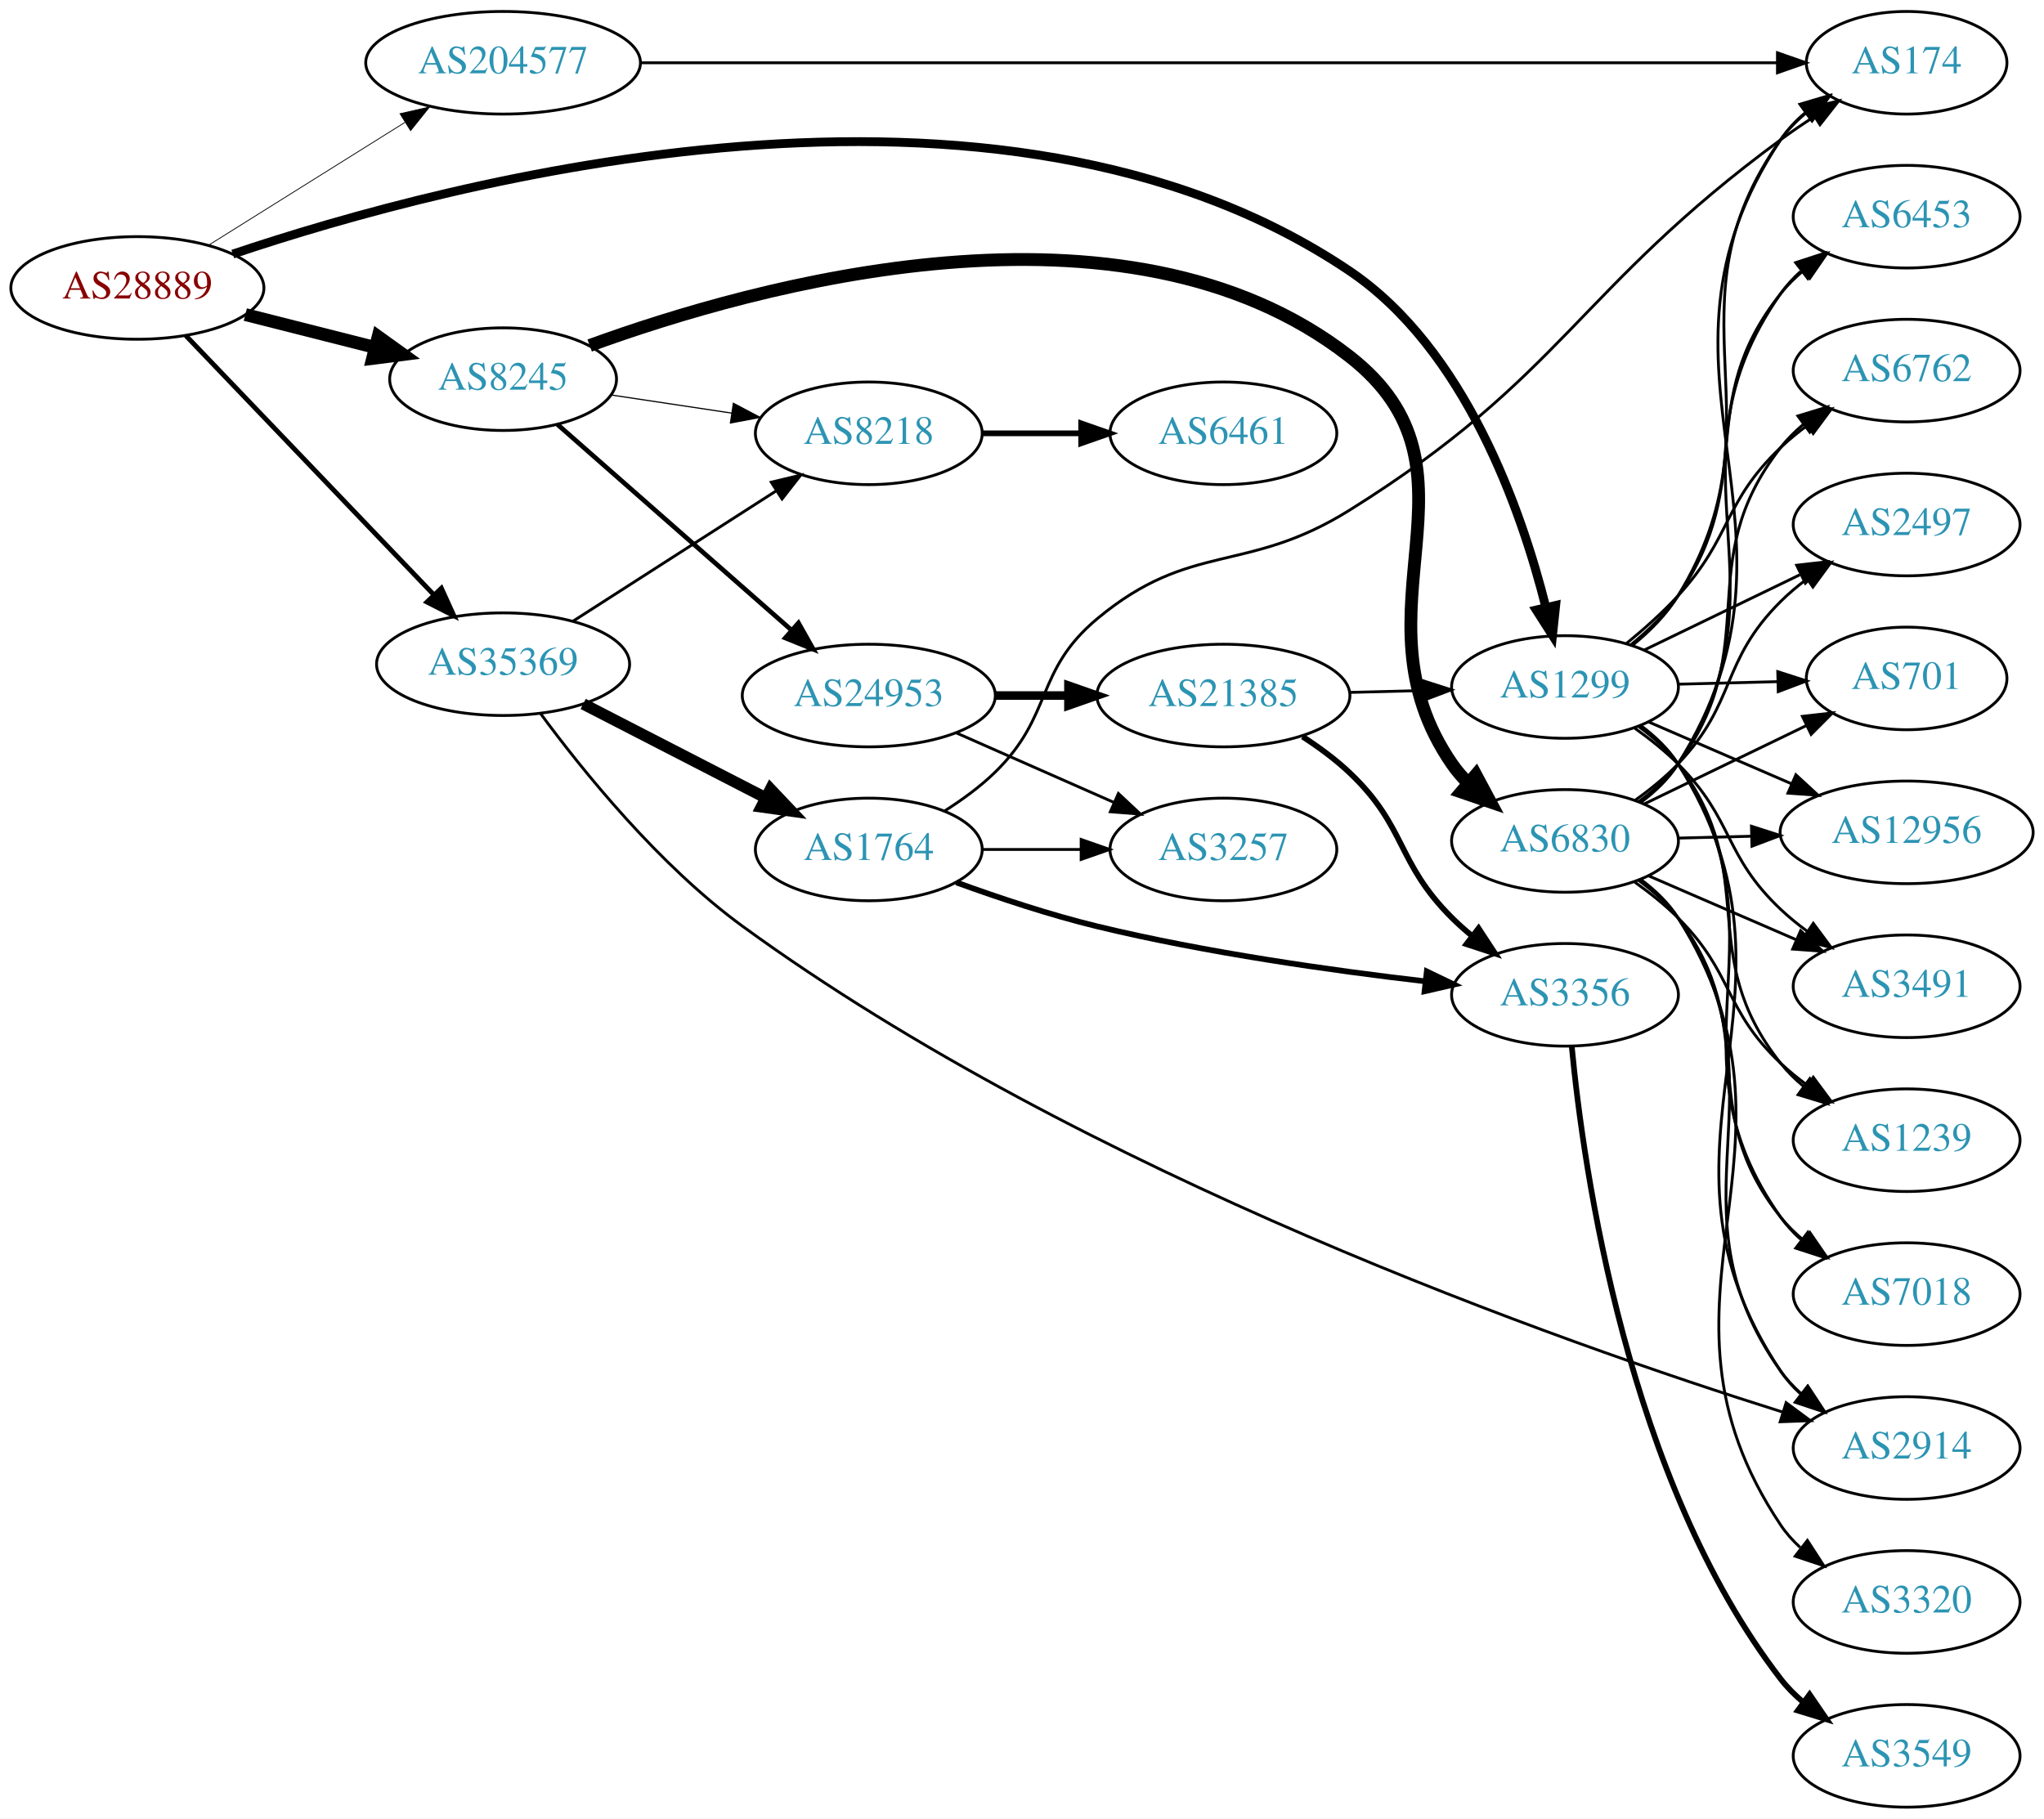
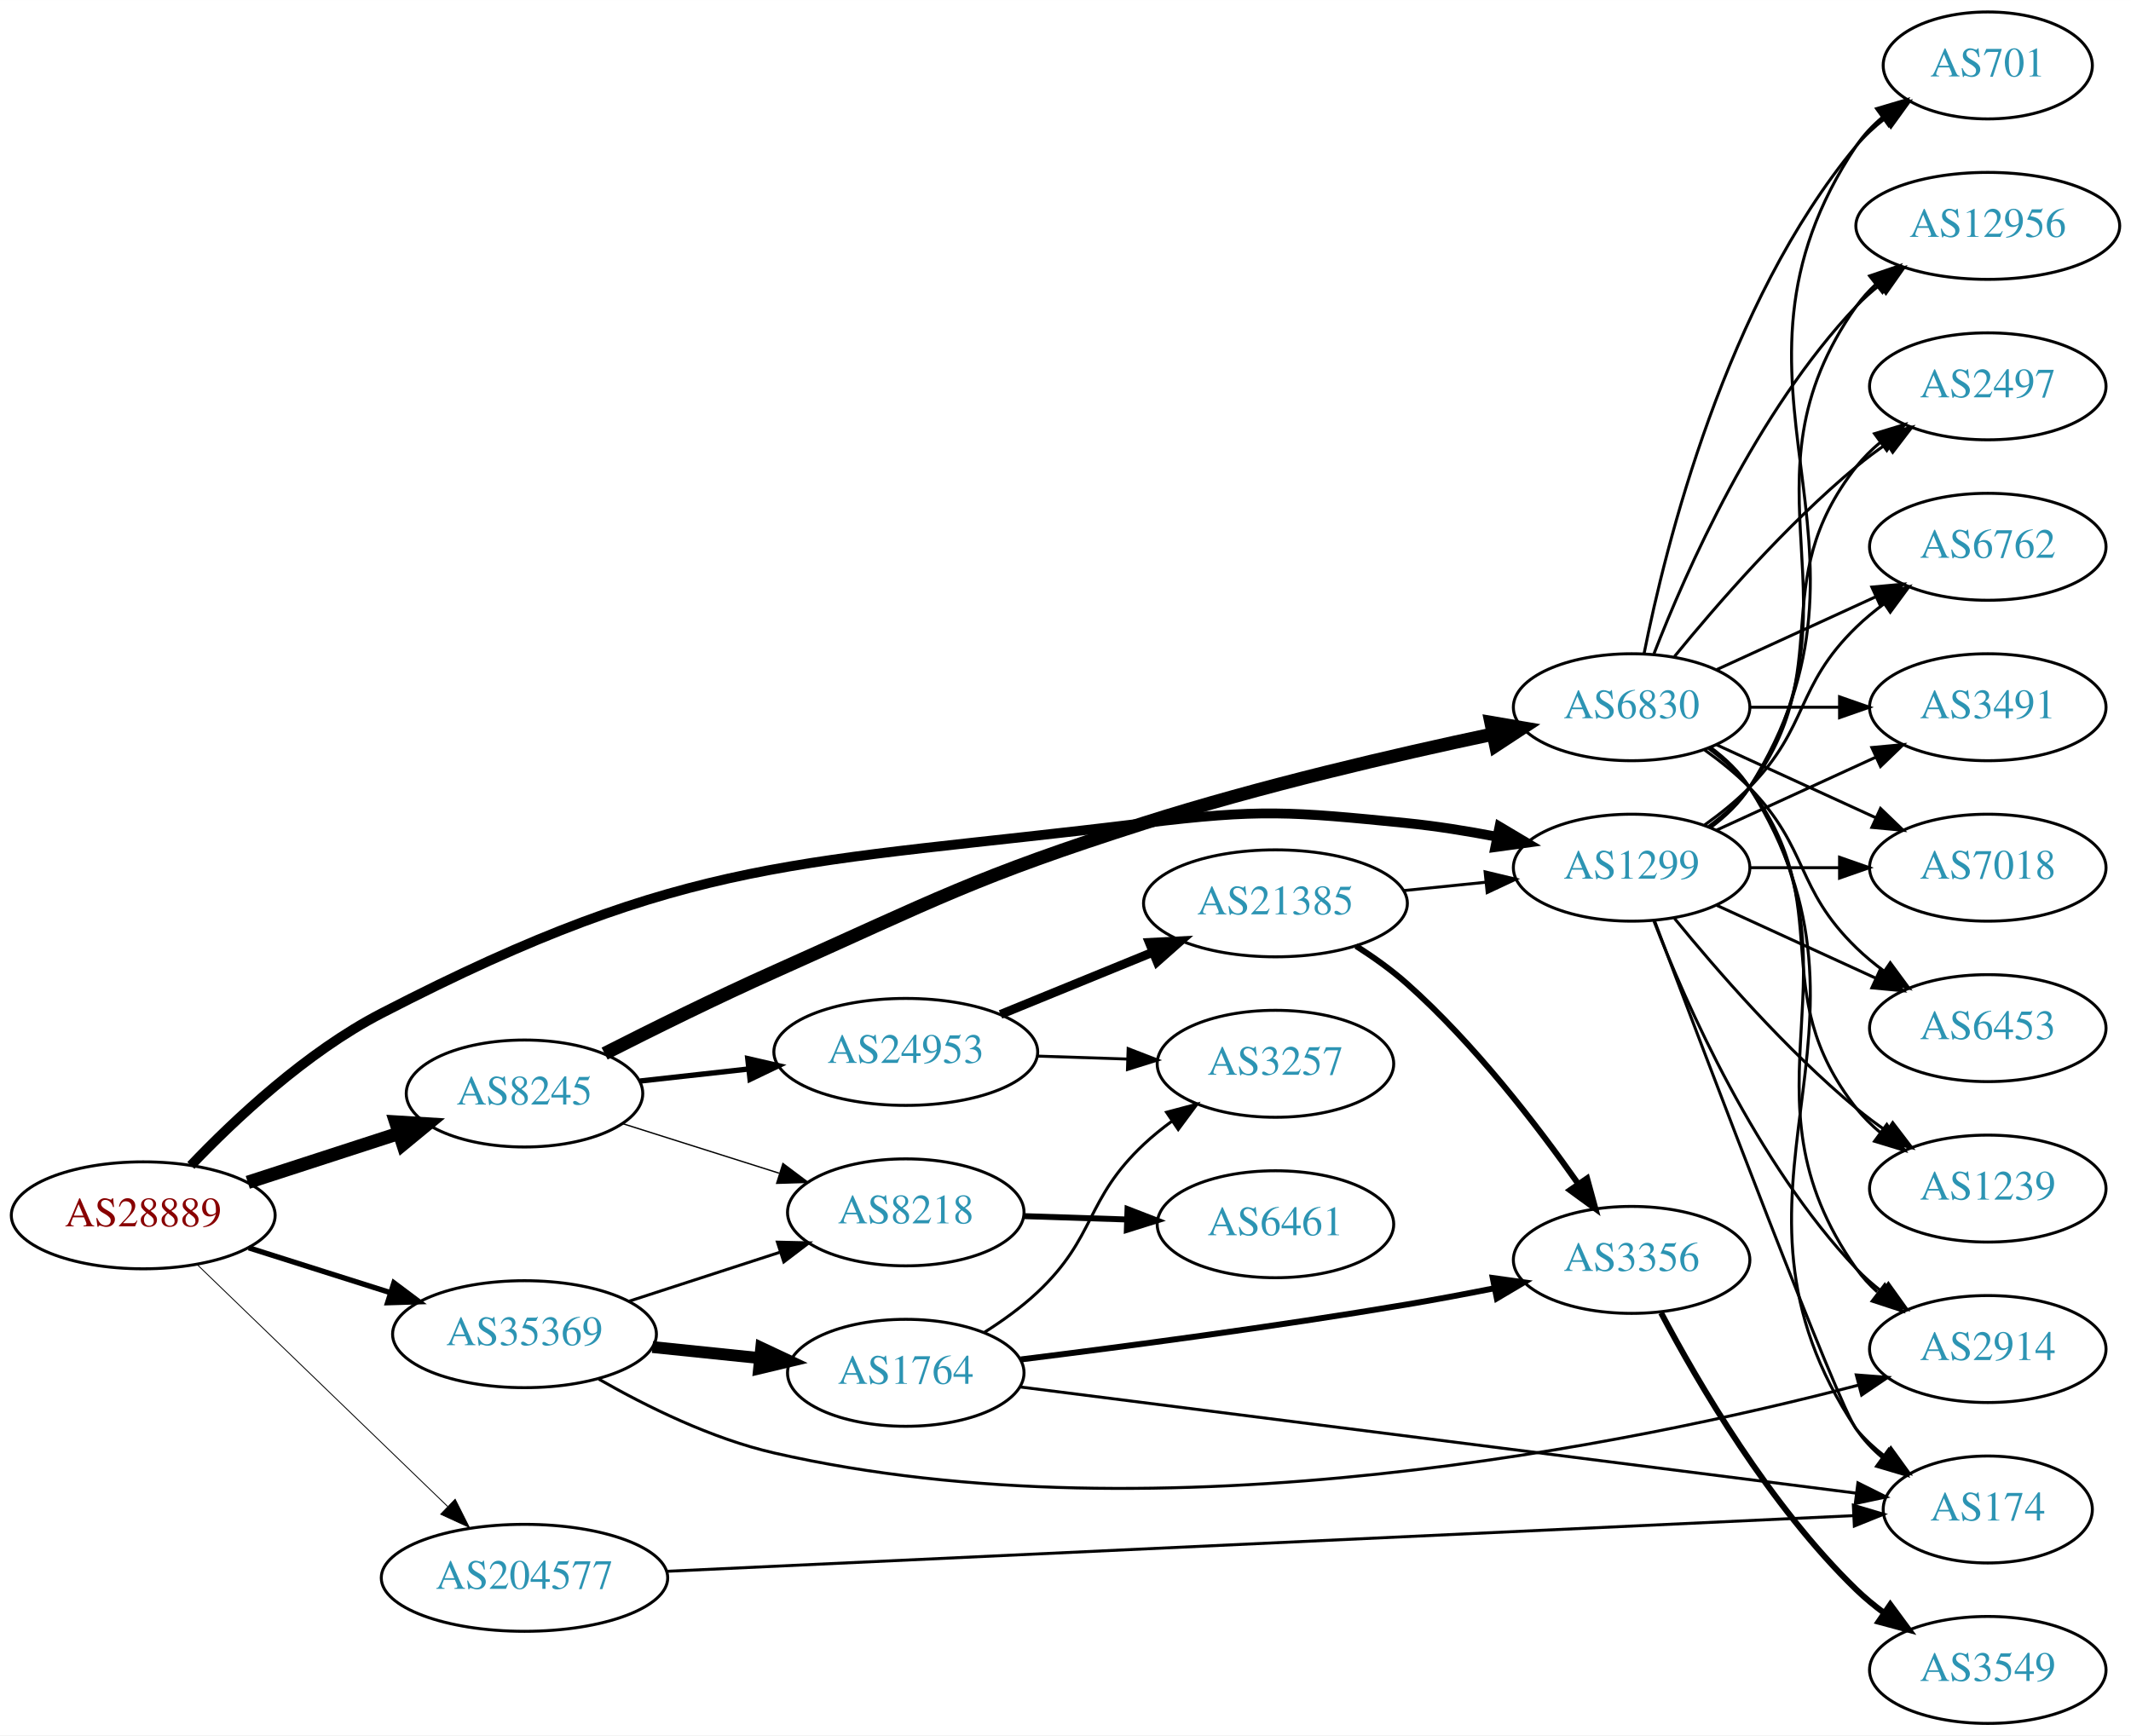
- <svg xmlns="http://www.w3.org/2000/svg" xmlns:xlink="http://www.w3.org/1999/xlink" width="717pt" height="638pt" viewBox="0.00 0.00 717.05 638.00">
-   <g id="graph0" class="graph" transform="scale(1 1) rotate(0) translate(4 634)">
-     <polygon fill="white" stroke="none" points="-4,4 -4,-634 713.053,-634 713.053,4 -4,4" />
+ <svg xmlns="http://www.w3.org/2000/svg" xmlns:xlink="http://www.w3.org/1999/xlink" width="717pt" height="584pt" viewBox="0.00 0.00 717.05 584.00">
+   <g id="graph0" class="graph" transform="scale(1 1) rotate(0) translate(4 580)">
+     <polygon fill="white" stroke="none" points="-4,4 -4,-580 713.053,-580 713.053,4 -4,4" />
    <g id="node1" class="node">
      <g id="a_node1">
        <a xlink:href="/asn/28889" xlink:title="AS28889 ~ LINZNET-AS [AT]">
-           <ellipse fill="#ffffff" stroke="black" cx="44.196" cy="-533" rx="44.393" ry="18" />
-           <text text-anchor="middle" x="44.196" y="-529.3" font-family="Times,serif" font-size="14.00" fill="#880000">AS28889</text>
+           <ellipse fill="#ffffff" stroke="black" cx="44.196" cy="-171" rx="44.393" ry="18" />
+           <text text-anchor="middle" x="44.196" y="-167.3" font-family="Times,serif" font-size="14.00" fill="#880000">AS28889</text>
        </a>
      </g>
    </g>
    <g id="node2" class="node">
      <g id="a_node2">
        <a xlink:href="/asn/1299" xlink:title="AS1299 ~ Telia Carrier [EU]">
-           <ellipse fill="#ffffff" stroke="black" cx="545.014" cy="-393" rx="39.794" ry="18" />
-           <text text-anchor="middle" x="545.014" y="-389.3" font-family="Times,serif" font-size="14.00" fill="#2c94b3">AS1299</text>
+           <ellipse fill="#ffffff" stroke="black" cx="545.014" cy="-288" rx="39.794" ry="18" />
+           <text text-anchor="middle" x="545.014" y="-284.3" font-family="Times,serif" font-size="14.00" fill="#2c94b3">AS1299</text>
        </a>
      </g>
    </g>
    <g id="edge1" class="edge">
-       <path fill="none" stroke="black" stroke-width="3.094" d="M77.67,-544.884C153.707,-570.477 346.166,-622.06 469.368,-539 510.012,-511.599 529.751,-455.007 538.32,-420.889" />
-       <polygon fill="black" stroke="black" stroke-width="3.094" points="541.744,-421.616 540.631,-411.08 534.931,-420.011 541.744,-421.616" />
+       <path fill="none" stroke="black" stroke-width="3.3" d="M60.227,-187.783C75.056,-203.322 99.116,-225.938 124.392,-239 228.806,-292.957 264.321,-288.671 380.976,-303 419.968,-307.79 430.275,-306.889 469.368,-303 479.228,-302.019 489.714,-300.327 499.614,-298.423" />
+       <polygon fill="black" stroke="black" stroke-width="3.3" points="500.563,-301.802 509.668,-296.384 499.172,-294.942 500.563,-301.802" />
    </g>
    <g id="node3" class="node">
      <g id="a_node3">
        <a xlink:href="/asn/8245" xlink:title="AS8245 ~ Video-Broadcast GmbH [AT]">
-           <ellipse fill="#ffffff" stroke="black" cx="172.488" cy="-501" rx="39.794" ry="18" />
-           <text text-anchor="middle" x="172.488" y="-497.3" font-family="Times,serif" font-size="14.00" fill="#2c94b3">AS8245</text>
+           <ellipse fill="#ffffff" stroke="black" cx="172.488" cy="-212" rx="39.794" ry="18" />
+           <text text-anchor="middle" x="172.488" y="-208.3" font-family="Times,serif" font-size="14.00" fill="#2c94b3">AS8245</text>
        </a>
      </g>
    </g>
    <g id="edge2" class="edge">
-       <path fill="none" stroke="black" stroke-width="4.5" d="M82.064,-523.658C96.262,-520.061 112.616,-515.917 127.425,-512.165" />
-       <polygon fill="black" stroke="black" stroke-width="4.5" points="128.658,-515.914 137.384,-509.641 126.723,-508.281 128.658,-515.914" />
+       <path fill="none" stroke="black" stroke-width="4.5" d="M79.373,-182.095C94.98,-187.162 113.602,-193.208 130.006,-198.533" />
+       <polygon fill="black" stroke="black" stroke-width="4.5" points="129.158,-202.398 139.885,-201.74 131.59,-194.907 129.158,-202.398" />
    </g>
    <g id="node4" class="node">
      <g id="a_node4">
        <a xlink:href="/asn/35369" xlink:title="AS35369 ~ LINZAG-TELEKOM-AS [AT]">
-           <ellipse fill="#ffffff" stroke="black" cx="172.488" cy="-401" rx="44.393" ry="18" />
-           <text text-anchor="middle" x="172.488" y="-397.3" font-family="Times,serif" font-size="14.00" fill="#2c94b3">AS35369</text>
+           <ellipse fill="#ffffff" stroke="black" cx="172.488" cy="-131" rx="44.393" ry="18" />
+           <text text-anchor="middle" x="172.488" y="-127.3" font-family="Times,serif" font-size="14.00" fill="#2c94b3">AS35369</text>
        </a>
      </g>
    </g>
    <g id="edge3" class="edge">
-       <path fill="none" stroke="black" stroke-width="1.688" d="M61.191,-516.282C83.18,-493.299 122.893,-451.791 148.186,-425.355" />
-       <polygon fill="black" stroke="black" stroke-width="1.688" points="150.84,-427.644 155.224,-417.999 145.782,-422.805 150.84,-427.644" />
+       <path fill="none" stroke="black" stroke-width="1.8" d="M79.706,-160.07C94.324,-155.44 111.539,-149.987 127.087,-145.063" />
+       <polygon fill="black" stroke="black" stroke-width="1.8" points="128.543,-148.273 137.02,-141.917 126.43,-141.6 128.543,-148.273" />
    </g>
    <g id="node5" class="node">
      <g id="a_node5">
        <a xlink:href="/asn/204577" xlink:title="AS204577 ~ LINZNET-GER-AS [DE]">
-           <ellipse fill="#ffffff" stroke="black" cx="172.488" cy="-612" rx="48.192" ry="18" />
-           <text text-anchor="middle" x="172.488" y="-608.3" font-family="Times,serif" font-size="14.00" fill="#2c94b3">AS204577</text>
+           <ellipse fill="#ffffff" stroke="black" cx="172.488" cy="-49" rx="48.192" ry="18" />
+           <text text-anchor="middle" x="172.488" y="-45.3" font-family="Times,serif" font-size="14.00" fill="#2c94b3">AS204577</text>
        </a>
      </g>
    </g>
    <g id="edge4" class="edge">
-       <path fill="none" stroke="black" stroke-width="0.281" d="M69.248,-548.045C88.747,-560.243 116.446,-577.569 138.096,-591.112" />
-       <polygon fill="black" stroke="black" stroke-width="0.281" points="136.329,-594.135 146.663,-596.471 140.041,-588.2 136.329,-594.135" />
+       <path fill="none" stroke="black" stroke-width="0.3" d="M62.228,-154.547C83.95,-133.563 121.68,-97.116 146.618,-73.025" />
+       <polygon fill="black" stroke="black" stroke-width="0.3" points="149.155,-75.441 153.915,-65.976 144.291,-70.406 149.155,-75.441" />
    </g>
    <g id="node6" class="node">
      <g id="a_node6">
-         <a xlink:href="/asn/174" xlink:title="AS174 ~ Cogent Communications [US]">
-           <ellipse fill="#ffffff" stroke="black" cx="664.857" cy="-612" rx="35.194" ry="18" />
-           <text text-anchor="middle" x="664.857" y="-608.3" font-family="Times,serif" font-size="14.00" fill="#2c94b3">AS174</text>
+         <a xlink:href="/asn/2497" xlink:title="AS2497 ~ Internet Initiative Japan Inc. [JP]">
+           <ellipse fill="#ffffff" stroke="black" cx="664.857" cy="-450" rx="39.794" ry="18" />
+           <text text-anchor="middle" x="664.857" y="-446.3" font-family="Times,serif" font-size="14.00" fill="#2c94b3">AS2497</text>
        </a>
      </g>
    </g>
    <g id="edge5" class="edge">
-       <path fill="none" stroke="black" d="M568.922,-407.814C574.833,-412.643 580.652,-418.466 584.661,-425 622.775,-487.13 578.504,-525.539 620.661,-585 623.135,-588.49 626.217,-591.625 629.588,-594.415" />
-       <polygon fill="black" stroke="black" points="627.658,-597.337 637.83,-600.302 631.727,-591.641 627.658,-597.337" />
+       <path fill="none" stroke="black" d="M570.945,-301.882C576.021,-305.611 580.939,-310.016 584.661,-315 614.932,-355.542 589.362,-383.246 620.661,-423 622.986,-425.953 625.73,-428.67 628.689,-431.147" />
+       <polygon fill="black" stroke="black" points="626.748,-434.064 636.885,-437.145 630.882,-428.415 626.748,-434.064" />
    </g>
    <g id="node7" class="node">
      <g id="a_node7">
-         <a xlink:href="/asn/6453" xlink:title="AS6453 ~ TATA COMMUNICATIONS (AMERICA) INC [US]">
-           <ellipse fill="#ffffff" stroke="black" cx="664.857" cy="-558" rx="39.794" ry="18" />
-           <text text-anchor="middle" x="664.857" y="-554.3" font-family="Times,serif" font-size="14.00" fill="#2c94b3">AS6453</text>
+         <a xlink:href="/asn/174" xlink:title="AS174 ~ Cogent Communications [US]">
+           <ellipse fill="#ffffff" stroke="black" cx="664.857" cy="-72" rx="35.194" ry="18" />
+           <text text-anchor="middle" x="664.857" y="-68.3" font-family="Times,serif" font-size="14.00" fill="#2c94b3">AS174</text>
        </a>
      </g>
    </g>
    <g id="edge6" class="edge">
-       <path fill="none" stroke="black" d="M568.079,-407.772C574.116,-412.672 580.213,-418.544 584.661,-425 612.89,-465.971 589.773,-491.995 620.661,-531 622.994,-533.947 625.743,-536.659 628.706,-539.134" />
-       <polygon fill="black" stroke="black" points="626.769,-542.053 636.908,-545.127 630.899,-536.401 626.769,-542.053" />
+       <path fill="none" stroke="black" d="M552.654,-270.319C569.838,-224.683 614.835,-105.999 620.661,-99 623.398,-95.712 626.643,-92.702 630.106,-89.983" />
+       <polygon fill="black" stroke="black" points="632.242,-92.761 638.447,-84.173 628.241,-87.017 632.242,-92.761" />
    </g>
    <g id="node8" class="node">
      <g id="a_node8">
        <a xlink:href="/asn/6762" xlink:title="AS6762 ~ TELECOM ITALIA SPARKLE S.p.A. [IT]">
-           <ellipse fill="#ffffff" stroke="black" cx="664.857" cy="-504" rx="39.794" ry="18" />
-           <text text-anchor="middle" x="664.857" y="-500.3" font-family="Times,serif" font-size="14.00" fill="#2c94b3">AS6762</text>
+           <ellipse fill="#ffffff" stroke="black" cx="664.857" cy="-396" rx="39.794" ry="18" />
+           <text text-anchor="middle" x="664.857" y="-392.3" font-family="Times,serif" font-size="14.00" fill="#2c94b3">AS6762</text>
        </a>
      </g>
    </g>
    <g id="edge7" class="edge">
-       <path fill="none" stroke="black" d="M566.604,-408.301C572.728,-413.301 579.243,-419.095 584.661,-425 603.664,-445.713 600.324,-457.595 620.661,-477 623.53,-479.738 626.72,-482.345 630.029,-484.783" />
-       <polygon fill="black" stroke="black" points="628.153,-487.74 638.389,-490.474 632.092,-481.953 628.153,-487.74" />
+       <path fill="none" stroke="black" d="M569.608,-302.389C574.864,-306.148 580.196,-310.437 584.661,-315 604.833,-335.617 599.968,-348.906 620.661,-369 623.506,-371.763 626.68,-374.386 629.98,-376.834" />
+       <polygon fill="black" stroke="black" points="628.097,-379.786 638.328,-382.538 632.045,-374.006 628.097,-379.786" />
    </g>
    <g id="node9" class="node">
      <g id="a_node9">
-         <a xlink:href="/asn/2497" xlink:title="AS2497 ~ Internet Initiative Japan Inc. [JP]">
-           <ellipse fill="#ffffff" stroke="black" cx="664.857" cy="-450" rx="39.794" ry="18" />
-           <text text-anchor="middle" x="664.857" y="-446.3" font-family="Times,serif" font-size="14.00" fill="#2c94b3">AS2497</text>
+         <a xlink:href="/asn/3491" xlink:title="AS3491 ~ PCCW Global, Inc. [US]">
+           <ellipse fill="#ffffff" stroke="black" cx="664.857" cy="-342" rx="39.794" ry="18" />
+           <text text-anchor="middle" x="664.857" y="-338.3" font-family="Times,serif" font-size="14.00" fill="#2c94b3">AS3491</text>
        </a>
      </g>
    </g>
    <g id="edge8" class="edge">
-       <path fill="none" stroke="black" d="M572.755,-405.934C588.912,-413.75 609.727,-423.818 627.382,-432.357" />
-       <polygon fill="black" stroke="black" points="626.288,-435.716 636.815,-436.92 629.336,-429.415 626.288,-435.716" />
+       <path fill="none" stroke="black" d="M573.643,-300.661C589.6,-307.973 609.871,-317.261 627.154,-325.181" />
+       <polygon fill="black" stroke="black" points="625.852,-328.435 636.401,-329.419 628.768,-322.071 625.852,-328.435" />
    </g>
    <g id="node10" class="node">
      <g id="a_node10">
-         <a xlink:href="/asn/701" xlink:title="AS701 ~ UUNET [US]">
-           <ellipse fill="#ffffff" stroke="black" cx="664.857" cy="-396" rx="35.194" ry="18" />
-           <text text-anchor="middle" x="664.857" y="-392.3" font-family="Times,serif" font-size="14.00" fill="#2c94b3">AS701</text>
+         <a xlink:href="/asn/7018" xlink:title="AS7018 ~ AT&amp;T Services, Inc. [US]">
+           <ellipse fill="#ffffff" stroke="black" cx="664.857" cy="-288" rx="39.794" ry="18" />
+           <text text-anchor="middle" x="664.857" y="-284.3" font-family="Times,serif" font-size="14.00" fill="#2c94b3">AS7018</text>
        </a>
      </g>
    </g>
    <g id="edge9" class="edge">
-       <path fill="none" stroke="black" d="M584.927,-393.991C596.014,-394.273 608.173,-394.582 619.556,-394.872" />
-       <polygon fill="black" stroke="black" points="619.652,-398.376 629.737,-395.131 619.83,-391.378 619.652,-398.376" />
+       <path fill="none" stroke="black" d="M584.927,-288C594.48,-288 604.83,-288 614.793,-288" />
+       <polygon fill="black" stroke="black" points="614.985,-291.5 624.985,-288 614.985,-284.5 614.985,-291.5" />
    </g>
    <g id="node11" class="node">
      <g id="a_node11">
-         <a xlink:href="/asn/12956" xlink:title="AS12956 ~ TELXIUS [ES]">
-           <ellipse fill="#ffffff" stroke="black" cx="664.857" cy="-342" rx="44.393" ry="18" />
-           <text text-anchor="middle" x="664.857" y="-338.3" font-family="Times,serif" font-size="14.00" fill="#2c94b3">AS12956</text>
+         <a xlink:href="/asn/6453" xlink:title="AS6453 ~ TATA COMMUNICATIONS (AMERICA) INC [US]">
+           <ellipse fill="#ffffff" stroke="black" cx="664.857" cy="-234" rx="39.794" ry="18" />
+           <text text-anchor="middle" x="664.857" y="-230.3" font-family="Times,serif" font-size="14.00" fill="#2c94b3">AS6453</text>
        </a>
      </g>
    </g>
    <g id="edge10" class="edge">
-       <path fill="none" stroke="black" d="M574.241,-380.784C589.268,-374.281 607.99,-366.178 624.43,-359.063" />
-       <polygon fill="black" stroke="black" points="626.014,-362.192 633.801,-355.008 623.234,-355.767 626.014,-362.192" />
+       <path fill="none" stroke="black" d="M573.643,-275.339C589.6,-268.027 609.871,-258.739 627.154,-250.819" />
+       <polygon fill="black" stroke="black" points="628.768,-253.929 636.401,-246.581 625.852,-247.565 628.768,-253.929" />
    </g>
    <g id="node12" class="node">
      <g id="a_node12">
-         <a xlink:href="/asn/3491" xlink:title="AS3491 ~ PCCW Global, Inc. [US]">
-           <ellipse fill="#ffffff" stroke="black" cx="664.857" cy="-288" rx="39.794" ry="18" />
-           <text text-anchor="middle" x="664.857" y="-284.3" font-family="Times,serif" font-size="14.00" fill="#2c94b3">AS3491</text>
+         <a xlink:href="/asn/1239" xlink:title="AS1239 ~ Sprint [US]">
+           <ellipse fill="#ffffff" stroke="black" cx="664.857" cy="-180" rx="39.794" ry="18" />
+           <text text-anchor="middle" x="664.857" y="-176.3" font-family="Times,serif" font-size="14.00" fill="#2c94b3">AS1239</text>
        </a>
      </g>
    </g>
    <g id="edge11" class="edge">
-       <path fill="none" stroke="black" d="M569.521,-378.524C574.78,-374.769 580.136,-370.503 584.661,-366 604.327,-346.429 600.501,-334.061 620.661,-315 623.543,-312.275 626.74,-309.677 630.055,-307.244" />
-       <polygon fill="black" stroke="black" points="632.116,-310.074 638.421,-301.559 628.182,-304.284 632.116,-310.074" />
+       <path fill="none" stroke="black" d="M559.433,-270.935C573.548,-253.625 596.963,-226.655 620.661,-207 623.877,-204.332 627.378,-201.73 630.948,-199.259" />
+       <polygon fill="black" stroke="black" points="632.872,-202.183 639.305,-193.764 629.026,-196.334 632.872,-202.183" />
    </g>
    <g id="node13" class="node">
      <g id="a_node13">
-         <a xlink:href="/asn/1239" xlink:title="AS1239 ~ Sprint [US]">
-           <ellipse fill="#ffffff" stroke="black" cx="664.857" cy="-234" rx="39.794" ry="18" />
-           <text text-anchor="middle" x="664.857" y="-230.3" font-family="Times,serif" font-size="14.00" fill="#2c94b3">AS1239</text>
+         <a xlink:href="/asn/701" xlink:title="AS701 ~ UUNET [US]">
+           <ellipse fill="#ffffff" stroke="black" cx="664.857" cy="-558" rx="35.194" ry="18" />
+           <text text-anchor="middle" x="664.857" y="-554.3" font-family="Times,serif" font-size="14.00" fill="#2c94b3">AS701</text>
        </a>
      </g>
    </g>
    <g id="edge12" class="edge">
-       <path fill="none" stroke="black" d="M570.914,-379.095C575.991,-375.366 580.918,-370.968 584.661,-366 614.345,-326.597 589.978,-299.631 620.661,-261 622.999,-258.057 625.751,-255.347 628.715,-252.873" />
-       <polygon fill="black" stroke="black" points="630.907,-255.606 636.919,-246.882 626.779,-249.953 630.907,-255.606" />
+       <path fill="none" stroke="black" d="M571.54,-301.472C576.586,-305.223 581.341,-309.74 584.661,-315 636.611,-397.3 566.623,-450.056 620.661,-531 623.036,-534.558 626.056,-537.736 629.393,-540.549" />
+       <polygon fill="black" stroke="black" points="627.438,-543.455 637.597,-546.462 631.531,-537.776 627.438,-543.455" />
    </g>
    <g id="node14" class="node">
      <g id="a_node14">
+         <a xlink:href="/asn/12956" xlink:title="AS12956 ~ TELXIUS [ES]">
+           <ellipse fill="#ffffff" stroke="black" cx="664.857" cy="-504" rx="44.393" ry="18" />
+           <text text-anchor="middle" x="664.857" y="-500.3" font-family="Times,serif" font-size="14.00" fill="#2c94b3">AS12956</text>
+         </a>
+       </g>
+     </g>
+     <g id="edge13" class="edge">
+       <path fill="none" stroke="black" d="M571.333,-301.607C576.389,-305.351 581.201,-309.831 584.661,-315 625.685,-376.294 578.082,-416.775 620.661,-477 622.55,-479.672 624.795,-482.135 627.254,-484.395" />
+       <polygon fill="black" stroke="black" points="625.101,-487.154 635.131,-490.567 629.418,-481.644 625.101,-487.154" />
+     </g>
+     <g id="node15" class="node">
+       <g id="a_node15">
        <a xlink:href="/asn/2914" xlink:title="AS2914 ~ NTT America, Inc. [US]">
          <ellipse fill="#ffffff" stroke="black" cx="664.857" cy="-126" rx="39.794" ry="18" />
          <text text-anchor="middle" x="664.857" y="-122.3" font-family="Times,serif" font-size="14.00" fill="#2c94b3">AS2914</text>
        </a>
      </g>
    </g>
-     <g id="edge13" class="edge">
-       <path fill="none" stroke="black" d="M571.532,-379.522C576.577,-375.771 581.335,-371.256 584.661,-366 636.002,-284.871 567.262,-232.789 620.661,-153 622.579,-150.134 624.916,-147.514 627.498,-145.132" />
-       <polygon fill="black" stroke="black" points="630.049,-147.584 635.812,-138.693 625.763,-142.049 630.049,-147.584" />
-     </g>
-     <g id="node15" class="node">
-       <g id="a_node15">
-         <a xlink:href="/asn/7018" xlink:title="AS7018 ~ AT&amp;T Services, Inc. [US]">
-           <ellipse fill="#ffffff" stroke="black" cx="664.857" cy="-180" rx="39.794" ry="18" />
-           <text text-anchor="middle" x="664.857" y="-176.3" font-family="Times,serif" font-size="14.00" fill="#2c94b3">AS7018</text>
-         </a>
-       </g>
-     </g>
    <g id="edge14" class="edge">
-       <path fill="none" stroke="black" d="M571.318,-379.383C576.375,-375.639 581.191,-371.162 584.661,-366 625.082,-305.867 578.715,-266.079 620.661,-207 622.658,-204.188 625.049,-201.606 627.667,-199.249" />
-       <polygon fill="black" stroke="black" points="630.22,-201.703 636.04,-192.85 625.969,-196.142 630.22,-201.703" />
+       <path fill="none" stroke="black" d="M552.537,-270.006C563.288,-242.272 586.945,-188.571 620.661,-153 623.247,-150.272 626.164,-147.706 629.232,-145.323" />
+       <polygon fill="black" stroke="black" points="631.411,-148.07 637.581,-139.457 627.386,-142.342 631.411,-148.07" />
    </g>
    <g id="node16" class="node">
      <g id="a_node16">
        <a xlink:href="/asn/8218" xlink:title="AS8218 ~ legacy Neotelecoms [FR]">
-           <ellipse fill="#ffffff" stroke="black" cx="300.78" cy="-482" rx="39.794" ry="18" />
-           <text text-anchor="middle" x="300.78" y="-478.3" font-family="Times,serif" font-size="14.00" fill="#2c94b3">AS8218</text>
+           <ellipse fill="#ffffff" stroke="black" cx="300.78" cy="-172" rx="39.794" ry="18" />
+           <text text-anchor="middle" x="300.78" y="-168.3" font-family="Times,serif" font-size="14.00" fill="#2c94b3">AS8218</text>
        </a>
      </g>
    </g>
    <g id="edge15" class="edge">
-       <path fill="none" stroke="black" stroke-width="0.409" d="M210.356,-495.453C223.597,-493.461 238.713,-491.187 252.703,-489.083" />
-       <polygon fill="black" stroke="black" stroke-width="0.409" points="253.279,-492.535 262.647,-487.586 252.237,-485.613 253.279,-492.535" />
+       <path fill="none" stroke="black" stroke-width="0.45" d="M205.357,-201.906C221.361,-196.837 240.95,-190.633 258.13,-185.192" />
+       <polygon fill="black" stroke="black" stroke-width="0.45" points="259.445,-188.447 267.921,-182.09 257.331,-181.773 259.445,-188.447" />
    </g>
    <g id="node17" class="node">
      <g id="a_node17">
-         <a xlink:href="/asn/6830" xlink:title="AS6830 ~ LGI-UPC [AT]">
-           <ellipse fill="#ffffff" stroke="black" cx="545.014" cy="-339" rx="39.794" ry="18" />
-           <text text-anchor="middle" x="545.014" y="-335.3" font-family="Times,serif" font-size="14.00" fill="#2c94b3">AS6830</text>
+         <a xlink:href="/asn/24953" xlink:title="AS24953 ~ AS MACRO: AS-24953 (customers) [AT]">
+           <ellipse fill="#ffffff" stroke="black" cx="300.78" cy="-226" rx="44.393" ry="18" />
+           <text text-anchor="middle" x="300.78" y="-222.3" font-family="Times,serif" font-size="14.00" fill="#2c94b3">AS24953</text>
        </a>
      </g>
    </g>
    <g id="edge16" class="edge">
-       <path fill="none" stroke="black" stroke-width="4.5" d="M202.863,-512.802C260.698,-533.904 390.538,-570.444 469.368,-509 521.059,-468.709 468.157,-419.95 505.368,-366 507.023,-363.6 508.967,-361.345 511.085,-359.241" />
-       <polygon fill="black" stroke="black" stroke-width="4.5" points="513.734,-362.157 518.802,-352.679 508.633,-356.158 513.734,-362.157" />
+       <path fill="none" stroke="black" stroke-width="1.8" d="M211.38,-216.2C222.846,-217.472 235.642,-218.89 247.859,-220.244" />
+       <polygon fill="black" stroke="black" stroke-width="1.8" points="247.618,-223.739 257.943,-221.362 248.389,-216.782 247.618,-223.739" />
    </g>
    <g id="node18" class="node">
      <g id="a_node18">
-         <a xlink:href="/asn/24953" xlink:title="AS24953 ~ AS MACRO: AS-24953 (customers) [AT]">
-           <ellipse fill="#ffffff" stroke="black" cx="300.78" cy="-390" rx="44.393" ry="18" />
-           <text text-anchor="middle" x="300.78" y="-386.3" font-family="Times,serif" font-size="14.00" fill="#2c94b3">AS24953</text>
+         <a xlink:href="/asn/6830" xlink:title="AS6830 ~ LGI-UPC [AT]">
+           <ellipse fill="#ffffff" stroke="black" cx="545.014" cy="-342" rx="39.794" ry="18" />
+           <text text-anchor="middle" x="545.014" y="-338.3" font-family="Times,serif" font-size="14.00" fill="#2c94b3">AS6830</text>
        </a>
      </g>
    </g>
    <g id="edge17" class="edge">
-       <path fill="none" stroke="black" stroke-width="1.636" d="M191.582,-485.096C213.123,-466.164 249.257,-434.405 273.785,-412.847" />
-       <polygon fill="black" stroke="black" stroke-width="1.636" points="276.107,-415.466 281.308,-406.235 271.486,-410.208 276.107,-415.466" />
+       <path fill="none" stroke="black" stroke-width="4.5" d="M199.443,-225.441C215.71,-233.706 237.197,-244.336 256.584,-253 310.983,-277.311 324.204,-284.909 380.976,-303 420.053,-315.453 465.513,-326.014 498.487,-332.992" />
+       <polygon fill="black" stroke="black" stroke-width="4.5" points="497.705,-336.851 508.298,-335.041 499.314,-329.142 497.705,-336.851" />
    </g>
    <g id="edge36" class="edge">
-       <path fill="none" stroke="black" d="M185.567,-383.763C200.383,-363.644 227.177,-330.407 256.584,-309 376.088,-222.004 543.533,-163.075 621.192,-138.669" />
-       <polygon fill="black" stroke="black" points="622.586,-141.901 631.097,-135.591 620.509,-135.216 622.586,-141.901" />
-     </g>
-     <g id="edge37" class="edge">
-       <path fill="none" stroke="black" d="M196.946,-416.046C217.009,-428.913 246.06,-447.546 268.17,-461.727" />
-       <polygon fill="black" stroke="black" points="266.566,-464.855 276.873,-467.308 270.345,-458.963 266.566,-464.855" />
-     </g>
-     <g id="node25" class="node">
-       <g id="a_node25">
+       <path fill="none" stroke="black" d="M197.508,-115.861C213.555,-106.669 235.511,-95.808 256.584,-91 387.095,-61.223 546.392,-94.329 621.199,-113.817" />
+       <polygon fill="black" stroke="black" points="620.618,-117.284 631.182,-116.468 622.415,-110.518 620.618,-117.284" />
+     </g>
+     <g id="edge34" class="edge">
+       <path fill="none" stroke="black" d="M207.664,-142.095C223.272,-147.162 241.894,-153.208 258.297,-158.533" />
+       <polygon fill="black" stroke="black" points="257.585,-161.981 268.177,-161.74 259.746,-155.323 257.585,-161.981" />
+     </g>
+     <g id="node24" class="node">
+       <g id="a_node24">
        <a xlink:href="/asn/1764" xlink:title="AS1764 ~ NEXTLAYER-AS [AT]">
-           <ellipse fill="#ffffff" stroke="black" cx="300.78" cy="-336" rx="39.794" ry="18" />
-           <text text-anchor="middle" x="300.78" y="-332.3" font-family="Times,serif" font-size="14.00" fill="#2c94b3">AS1764</text>
+           <ellipse fill="#ffffff" stroke="black" cx="300.78" cy="-118" rx="39.794" ry="18" />
+           <text text-anchor="middle" x="300.78" y="-114.3" font-family="Times,serif" font-size="14.00" fill="#2c94b3">AS1764</text>
        </a>
      </g>
    </g>
    <g id="edge35" class="edge">
-       <path fill="none" stroke="black" stroke-width="4" d="M200.581,-387.056C219.311,-377.416 244.405,-364.501 264.667,-354.072" />
-       <polygon fill="black" stroke="black" stroke-width="4" points="266.307,-357.164 273.596,-349.476 263.103,-350.94 266.307,-357.164" />
-     </g>
-     <g id="edge41" class="edge">
-       <path fill="none" stroke="black" d="M220.952,-612C315.727,-612 527.208,-612 619.429,-612" />
-       <polygon fill="black" stroke="black" points="619.546,-615.5 629.546,-612 619.546,-608.5 619.546,-615.5" />
+       <path fill="none" stroke="black" stroke-width="4" d="M215.541,-126.671C227.085,-125.483 239.691,-124.185 251.552,-122.964" />
+       <polygon fill="black" stroke="black" stroke-width="4" points="252.149,-126.421 261.738,-121.916 251.432,-119.458 252.149,-126.421" />
+     </g>
+     <g id="edge40" class="edge">
+       <path fill="none" stroke="black" d="M220.507,-51.205C315.144,-55.644 527.428,-65.601 619.667,-69.927" />
+       <polygon fill="black" stroke="black" points="619.63,-73.429 629.783,-70.402 619.958,-66.437 619.63,-73.429" />
    </g>
    <g id="node19" class="node">
      <g id="a_node19">
        <a xlink:href="/asn/6461" xlink:title="AS6461 ~ Zayo Bandwidth [US]">
-           <ellipse fill="#ffffff" stroke="black" cx="425.172" cy="-482" rx="39.794" ry="18" />
-           <text text-anchor="middle" x="425.172" y="-478.3" font-family="Times,serif" font-size="14.00" fill="#2c94b3">AS6461</text>
+           <ellipse fill="#ffffff" stroke="black" cx="425.172" cy="-168" rx="39.794" ry="18" />
+           <text text-anchor="middle" x="425.172" y="-164.3" font-family="Times,serif" font-size="14.00" fill="#2c94b3">AS6461</text>
        </a>
      </g>
    </g>
    <g id="edge18" class="edge">
-       <path fill="none" stroke="black" stroke-width="2" d="M340.505,-482C351.444,-482 363.494,-482 374.961,-482" />
-       <polygon fill="black" stroke="black" stroke-width="2" points="375.278,-485.5 385.278,-482 375.278,-478.5 375.278,-485.5" />
-     </g>
-     <g id="edge28" class="edge">
-       <path fill="none" stroke="black" d="M571.549,-352.467C576.594,-356.218 581.346,-360.736 584.661,-366 637.22,-449.47 565.983,-502.902 620.661,-585 623.032,-588.561 626.05,-591.74 629.385,-594.555" />
-       <polygon fill="black" stroke="black" points="627.429,-597.459 637.588,-600.468 631.523,-591.781 627.429,-597.459" />
-     </g>
-     <g id="edge20" class="edge">
-       <path fill="none" stroke="black" d="M571.348,-352.597C576.403,-356.342 581.211,-360.824 584.661,-366 626.289,-428.457 577.448,-469.629 620.661,-531 622.647,-533.82 625.03,-536.408 627.643,-538.768" />
-       <polygon fill="black" stroke="black" points="625.94,-541.872 636.008,-545.173 630.196,-536.314 625.94,-541.872" />
-     </g>
-     <g id="edge23" class="edge">
-       <path fill="none" stroke="black" d="M570.975,-352.859C576.05,-356.59 580.96,-361.001 584.661,-366 615.521,-407.683 588.745,-436.121 620.661,-477 622.974,-479.963 625.71,-482.686 628.664,-485.167" />
-       <polygon fill="black" stroke="black" points="626.719,-488.081 636.853,-491.17 630.857,-482.435 626.719,-488.081" />
-     </g>
-     <g id="edge26" class="edge">
-       <path fill="none" stroke="black" d="M569.691,-353.31C574.943,-357.072 580.253,-361.382 584.661,-366 605.35,-387.674 599.424,-401.863 620.661,-423 623.472,-425.798 626.623,-428.444 629.91,-430.905" />
-       <polygon fill="black" stroke="black" points="628.016,-433.851 638.241,-436.626 631.979,-428.08 628.016,-433.851" />
-     </g>
-     <g id="edge25" class="edge">
-       <path fill="none" stroke="black" d="M572.755,-351.934C589.64,-360.102 611.612,-370.729 629.747,-379.501" />
-       <polygon fill="black" stroke="black" points="628.308,-382.693 638.834,-383.897 631.356,-376.391 628.308,-382.693" />
-     </g>
-     <g id="edge27" class="edge">
-       <path fill="none" stroke="black" d="M584.927,-339.991C593.03,-340.197 601.705,-340.418 610.231,-340.635" />
-       <polygon fill="black" stroke="black" points="610.423,-344.141 620.509,-340.896 610.601,-337.143 610.423,-344.141" />
-     </g>
-     <g id="edge19" class="edge">
-       <path fill="none" stroke="black" d="M574.241,-326.784C589.723,-320.084 609.128,-311.686 625.918,-304.419" />
-       <polygon fill="black" stroke="black" points="627.665,-307.477 635.453,-300.293 624.885,-301.053 627.665,-307.477" />
-     </g>
-     <g id="edge29" class="edge">
-       <path fill="none" stroke="black" d="M569.521,-324.524C574.78,-320.769 580.136,-316.503 584.661,-312 604.327,-292.429 600.501,-280.061 620.661,-261 623.543,-258.275 626.74,-255.677 630.055,-253.244" />
-       <polygon fill="black" stroke="black" points="632.116,-256.074 638.421,-247.559 628.182,-250.284 632.116,-256.074" />
-     </g>
-     <g id="edge24" class="edge">
-       <path fill="none" stroke="black" d="M571.318,-325.383C576.375,-321.639 581.191,-317.162 584.661,-312 625.082,-251.867 578.715,-212.079 620.661,-153 622.658,-150.188 625.049,-147.606 627.667,-145.249" />
-       <polygon fill="black" stroke="black" points="630.22,-147.703 636.04,-138.85 625.969,-142.142 630.22,-147.703" />
-     </g>
-     <g id="edge22" class="edge">
-       <path fill="none" stroke="black" d="M570.914,-325.095C575.991,-321.366 580.918,-316.968 584.661,-312 614.345,-272.597 589.978,-245.631 620.661,-207 622.999,-204.057 625.751,-201.347 628.715,-198.873" />
-       <polygon fill="black" stroke="black" points="630.907,-201.606 636.919,-192.882 626.779,-195.953 630.907,-201.606" />
+       <path fill="none" stroke="black" stroke-width="2" d="M340.505,-170.734C351.444,-170.377 363.494,-169.983 374.961,-169.608" />
+       <polygon fill="black" stroke="black" stroke-width="2" points="375.398,-173.096 385.278,-169.271 375.169,-166.1 375.398,-173.096" />
    </g>
    <g id="node20" class="node">
      <g id="a_node20">
-         <a xlink:href="/asn/3320" xlink:title="AS3320 ~ DTAG [DE]">
-           <ellipse fill="#ffffff" stroke="black" cx="664.857" cy="-72" rx="39.794" ry="18" />
-           <text text-anchor="middle" x="664.857" y="-68.3" font-family="Times,serif" font-size="14.00" fill="#2c94b3">AS3320</text>
-         </a>
-       </g>
-     </g>
-     <g id="edge21" class="edge">
-       <path fill="none" stroke="black" d="M571.532,-325.522C576.577,-321.771 581.335,-317.256 584.661,-312 636.002,-230.871 567.262,-178.789 620.661,-99 622.579,-96.134 624.916,-93.514 627.498,-91.132" />
-       <polygon fill="black" stroke="black" points="630.049,-93.584 635.812,-84.693 625.763,-88.049 630.049,-93.584" />
+         <a xlink:href="/asn/21385" xlink:title="AS21385 ~ Trusted Network GmbH [DE]">
+           <ellipse fill="#ffffff" stroke="black" cx="425.172" cy="-276" rx="44.393" ry="18" />
+           <text text-anchor="middle" x="425.172" y="-272.3" font-family="Times,serif" font-size="14.00" fill="#2c94b3">AS21385</text>
+         </a>
+       </g>
+     </g>
+     <g id="edge19" class="edge">
+       <path fill="none" stroke="black" stroke-width="3" d="M332.664,-238.617C348.174,-244.953 367.159,-252.709 383.808,-259.511" />
+       <polygon fill="black" stroke="black" stroke-width="3" points="382.716,-262.845 393.297,-263.387 385.363,-256.365 382.716,-262.845" />
    </g>
    <g id="node21" class="node">
      <g id="a_node21">
        <a xlink:href="/asn/3257" xlink:title="AS3257 ~ GTT [DE]">
-           <ellipse fill="#ffffff" stroke="black" cx="425.172" cy="-336" rx="39.794" ry="18" />
-           <text text-anchor="middle" x="425.172" y="-332.3" font-family="Times,serif" font-size="14.00" fill="#2c94b3">AS3257</text>
-         </a>
-       </g>
+           <ellipse fill="#ffffff" stroke="black" cx="425.172" cy="-222" rx="39.794" ry="18" />
+           <text text-anchor="middle" x="425.172" y="-218.3" font-family="Times,serif" font-size="14.00" fill="#2c94b3">AS3257</text>
+         </a>
+       </g>
+     </g>
+     <g id="edge20" class="edge">
+       <path fill="none" stroke="black" d="M344.931,-224.59C354.738,-224.269 365.224,-223.927 375.252,-223.599" />
+       <polygon fill="black" stroke="black" points="375.608,-227.089 385.488,-223.264 375.379,-220.093 375.608,-227.089" />
+     </g>
+     <g id="edge24" class="edge">
+       <path fill="none" stroke="black" d="M559.433,-359.065C573.548,-376.375 596.963,-403.345 620.661,-423 623.877,-425.668 627.378,-428.27 630.948,-430.741" />
+       <polygon fill="black" stroke="black" points="629.026,-433.666 639.305,-436.236 632.872,-427.817 629.026,-433.666" />
+     </g>
+     <g id="edge31" class="edge">
+       <path fill="none" stroke="black" d="M571.54,-328.528C576.586,-324.777 581.341,-320.26 584.661,-315 636.611,-232.7 566.623,-179.944 620.661,-99 623.036,-95.442 626.056,-92.264 629.393,-89.451" />
+       <polygon fill="black" stroke="black" points="631.531,-92.224 637.597,-83.538 627.438,-86.545 631.531,-92.224" />
+     </g>
+     <g id="edge32" class="edge">
+       <path fill="none" stroke="black" d="M573.643,-354.661C589.6,-361.973 609.871,-371.261 627.154,-379.181" />
+       <polygon fill="black" stroke="black" points="625.852,-382.435 636.401,-383.419 628.768,-376.071 625.852,-382.435" />
+     </g>
+     <g id="edge29" class="edge">
+       <path fill="none" stroke="black" d="M584.927,-342C594.48,-342 604.83,-342 614.793,-342" />
+       <polygon fill="black" stroke="black" points="614.985,-345.5 624.985,-342 614.985,-338.5 614.985,-345.5" />
+     </g>
+     <g id="edge28" class="edge">
+       <path fill="none" stroke="black" d="M573.643,-329.339C589.6,-322.027 609.871,-312.739 627.154,-304.819" />
+       <polygon fill="black" stroke="black" points="628.768,-307.929 636.401,-300.581 625.852,-301.565 628.768,-307.929" />
    </g>
    <g id="edge30" class="edge">
-       <path fill="none" stroke="black" d="M331.407,-376.928C348.002,-369.607 368.861,-360.403 386.595,-352.579" />
-       <polygon fill="black" stroke="black" points="388.342,-355.634 396.078,-348.395 385.516,-349.23 388.342,-355.634" />
+       <path fill="none" stroke="black" d="M569.608,-327.611C574.864,-323.852 580.196,-319.563 584.661,-315 604.833,-294.383 599.968,-281.094 620.661,-261 623.506,-258.237 626.68,-255.614 629.98,-253.166" />
+       <polygon fill="black" stroke="black" points="632.045,-255.994 638.328,-247.462 628.097,-250.214 632.045,-255.994" />
+     </g>
+     <g id="edge27" class="edge">
+       <path fill="none" stroke="black" d="M570.945,-328.118C576.021,-324.389 580.939,-319.984 584.661,-315 614.932,-274.458 589.362,-246.754 620.661,-207 622.986,-204.047 625.73,-201.33 628.689,-198.853" />
+       <polygon fill="black" stroke="black" points="630.882,-201.585 636.885,-192.855 626.748,-195.936 630.882,-201.585" />
+     </g>
+     <g id="edge26" class="edge">
+       <path fill="none" stroke="black" d="M549.213,-360.073C556.376,-396.141 576.651,-478.125 620.661,-531 623.398,-534.288 626.643,-537.298 630.106,-540.017" />
+       <polygon fill="black" stroke="black" points="628.241,-542.983 638.447,-545.827 632.242,-537.239 628.241,-542.983" />
+     </g>
+     <g id="edge33" class="edge">
+       <path fill="none" stroke="black" d="M552.537,-359.994C563.288,-387.728 586.945,-441.429 620.661,-477 623.045,-479.515 625.711,-481.893 628.518,-484.117" />
+       <polygon fill="black" stroke="black" points="626.511,-486.985 636.679,-489.961 630.587,-481.293 626.511,-486.985" />
+     </g>
+     <g id="edge25" class="edge">
+       <path fill="none" stroke="black" d="M571.333,-328.393C576.389,-324.649 581.201,-320.169 584.661,-315 625.685,-253.706 578.082,-213.225 620.661,-153 622.652,-150.184 625.039,-147.599 627.655,-145.24" />
+       <polygon fill="black" stroke="black" points="630.208,-147.694 636.023,-138.838 625.954,-142.135 630.208,-147.694" />
+     </g>
+     <g id="edge22" class="edge">
+       <path fill="none" stroke="black" d="M468.383,-280.298C477.308,-281.207 486.791,-282.173 495.915,-283.102" />
+       <polygon fill="black" stroke="black" points="495.712,-286.599 506.015,-284.13 496.421,-279.635 495.712,-286.599" />
    </g>
    <g id="node22" class="node">
      <g id="a_node22">
-         <a xlink:href="/asn/21385" xlink:title="AS21385 ~ Trusted Network GmbH [DE]">
-           <ellipse fill="#ffffff" stroke="black" cx="425.172" cy="-390" rx="44.393" ry="18" />
-           <text text-anchor="middle" x="425.172" y="-386.3" font-family="Times,serif" font-size="14.00" fill="#2c94b3">AS21385</text>
-         </a>
-       </g>
-     </g>
-     <g id="edge31" class="edge">
-       <path fill="none" stroke="black" stroke-width="3" d="M345.275,-390C353.482,-390 362.153,-390 370.625,-390" />
-       <polygon fill="black" stroke="black" stroke-width="3" points="370.816,-393.5 380.816,-390 370.816,-386.5 370.816,-393.5" />
-     </g>
-     <g id="edge33" class="edge">
-       <path fill="none" stroke="black" d="M469.383,-391.1C477.696,-391.312 486.458,-391.535 494.941,-391.751" />
-       <polygon fill="black" stroke="black" points="495.013,-395.254 505.099,-392.009 495.192,-388.256 495.013,-395.254" />
+         <a xlink:href="/asn/3356" xlink:title="AS3356 ~ Level 3 Parent, LLC [US]">
+           <ellipse fill="#ffffff" stroke="black" cx="545.014" cy="-156" rx="39.794" ry="18" />
+           <text text-anchor="middle" x="545.014" y="-152.3" font-family="Times,serif" font-size="14.00" fill="#2c94b3">AS3356</text>
+         </a>
+       </g>
+     </g>
+     <g id="edge21" class="edge">
+       <path fill="none" stroke="black" stroke-width="2" d="M452.303,-261.638C458.188,-257.879 464.212,-253.582 469.368,-249 492.015,-228.873 513.163,-201.366 527.125,-181.494" />
+       <polygon fill="black" stroke="black" stroke-width="2" points="530.035,-183.441 532.833,-173.222 524.273,-179.465 530.035,-183.441" />
    </g>
    <g id="node23" class="node">
      <g id="a_node23">
-         <a xlink:href="/asn/3356" xlink:title="AS3356 ~ Level 3 Parent, LLC [US]">
-           <ellipse fill="#ffffff" stroke="black" cx="545.014" cy="-285" rx="39.794" ry="18" />
-           <text text-anchor="middle" x="545.014" y="-281.3" font-family="Times,serif" font-size="14.00" fill="#2c94b3">AS3356</text>
-         </a>
-       </g>
-     </g>
-     <g id="edge32" class="edge">
-       <path fill="none" stroke="black" stroke-width="2" d="M452.964,-375.575C458.693,-371.873 464.484,-367.618 469.368,-363 489.528,-343.939 485.702,-331.571 505.368,-312 507.489,-309.889 509.793,-307.83 512.183,-305.852" />
-       <polygon fill="black" stroke="black" stroke-width="2" points="514.697,-308.335 520.508,-299.476 510.441,-302.778 514.697,-308.335" />
-     </g>
-     <g id="node24" class="node">
-       <g id="a_node24">
        <a xlink:href="/asn/3549" xlink:title="AS3549 ~ Level 3 Parent, LLC [US]">
          <ellipse fill="#ffffff" stroke="black" cx="664.857" cy="-18" rx="39.794" ry="18" />
          <text text-anchor="middle" x="664.857" y="-14.3" font-family="Times,serif" font-size="14.00" fill="#2c94b3">AS3549</text>
        </a>
      </g>
    </g>
-     <g id="edge34" class="edge">
-       <path fill="none" stroke="black" stroke-width="2" d="M547.393,-266.786C551.478,-223.877 566.838,-114.803 620.661,-45 622.956,-42.023 625.68,-39.291 628.626,-36.804" />
-       <polygon fill="black" stroke="black" stroke-width="2" points="630.82,-39.535 636.805,-30.793 626.675,-33.895 630.82,-39.535" />
+     <g id="edge23" class="edge">
+       <path fill="none" stroke="black" stroke-width="2" d="M554.931,-138.18C567.292,-114.749 591.448,-73.254 620.661,-45 623.512,-42.243 626.689,-39.623 629.991,-37.178" />
+       <polygon fill="black" stroke="black" stroke-width="2" points="632.056,-40.006 638.342,-31.477 628.11,-34.224 632.056,-40.006" />
+     </g>
+     <g id="edge39" class="edge">
+       <path fill="none" stroke="black" d="M339.165,-113.25C406.759,-104.663 548.92,-86.602 620.594,-77.496" />
+       <polygon fill="black" stroke="black" points="621.161,-80.953 630.641,-76.22 620.279,-74.008 621.161,-80.953" />
+     </g>
+     <g id="edge37" class="edge">
+       <path fill="none" stroke="black" d="M327.184,-131.593C333.349,-135.491 339.683,-140.042 344.976,-145 364.961,-163.719 360.991,-176.281 380.976,-195 383.87,-197.711 387.076,-200.301 390.395,-202.729" />
+       <polygon fill="black" stroke="black" points="388.527,-205.69 398.768,-208.407 392.456,-199.897 388.527,-205.69" />
    </g>
    <g id="edge38" class="edge">
-       <path fill="none" stroke="black" d="M327.309,-349.462C333.472,-353.362 339.773,-357.948 344.976,-363 365.669,-383.094 358.811,-398.542 380.976,-417 413.835,-444.365 433.091,-432.361 469.368,-455 544.578,-501.937 549.248,-532.466 620.661,-585 624.368,-587.727 628.352,-590.46 632.348,-593.086" />
-       <polygon fill="black" stroke="black" points="630.699,-596.185 641.011,-598.614 634.464,-590.284 630.699,-596.185" />
-     </g>
-     <g id="edge39" class="edge">
-       <path fill="none" stroke="black" d="M340.505,-336C351.444,-336 363.494,-336 374.961,-336" />
-       <polygon fill="black" stroke="black" points="375.278,-339.5 385.278,-336 375.278,-332.5 375.278,-339.5" />
-     </g>
-     <g id="edge40" class="edge">
-       <path fill="none" stroke="black" stroke-width="2" d="M331.485,-324.435C346.187,-319.082 364.315,-313.031 380.976,-309 419.116,-299.773 463.188,-293.544 495.887,-289.749" />
-       <polygon fill="black" stroke="black" stroke-width="2" points="496.536,-293.198 506.082,-288.602 495.753,-286.242 496.536,-293.198" />
+       <path fill="none" stroke="black" stroke-width="2" d="M339.487,-122.498C373.52,-126.718 424.918,-133.491 469.368,-141 478.945,-142.618 489.173,-144.543 498.891,-146.465" />
+       <polygon fill="black" stroke="black" stroke-width="2" points="498.29,-149.914 508.784,-148.454 499.67,-143.051 498.29,-149.914" />
    </g>
  </g>
</svg>
